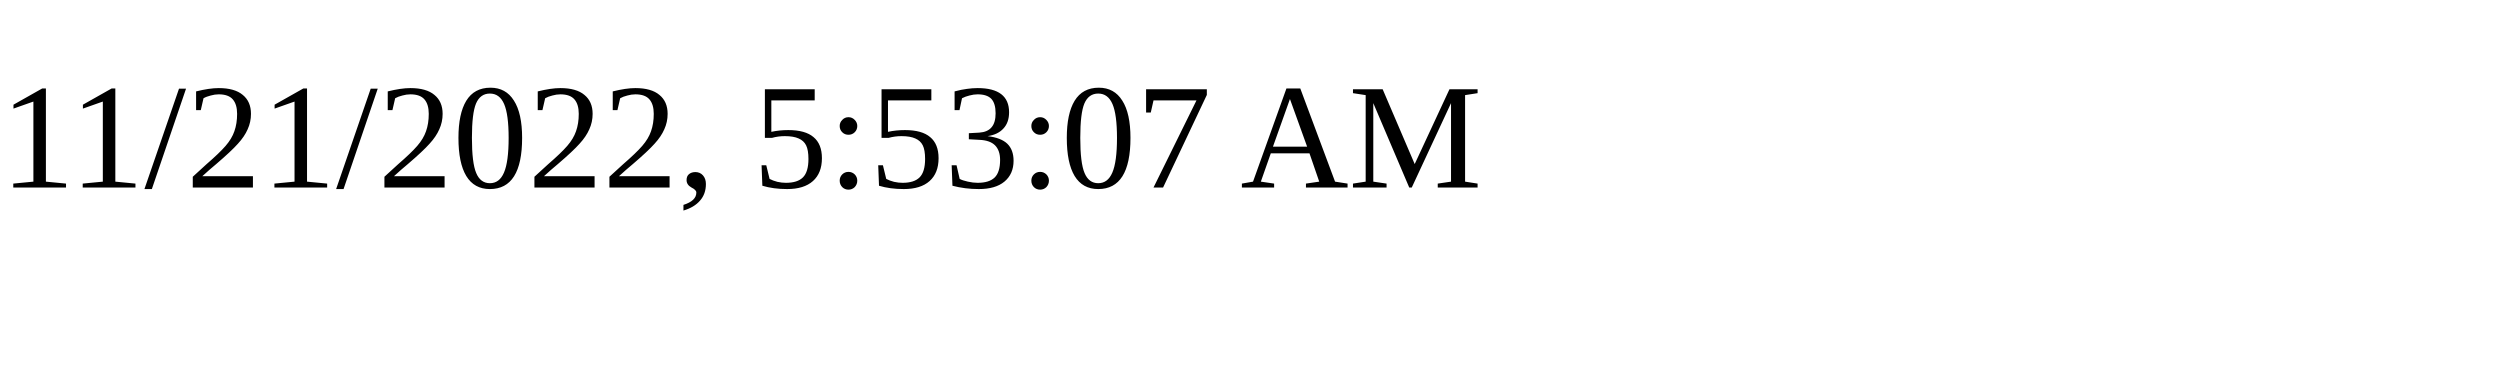
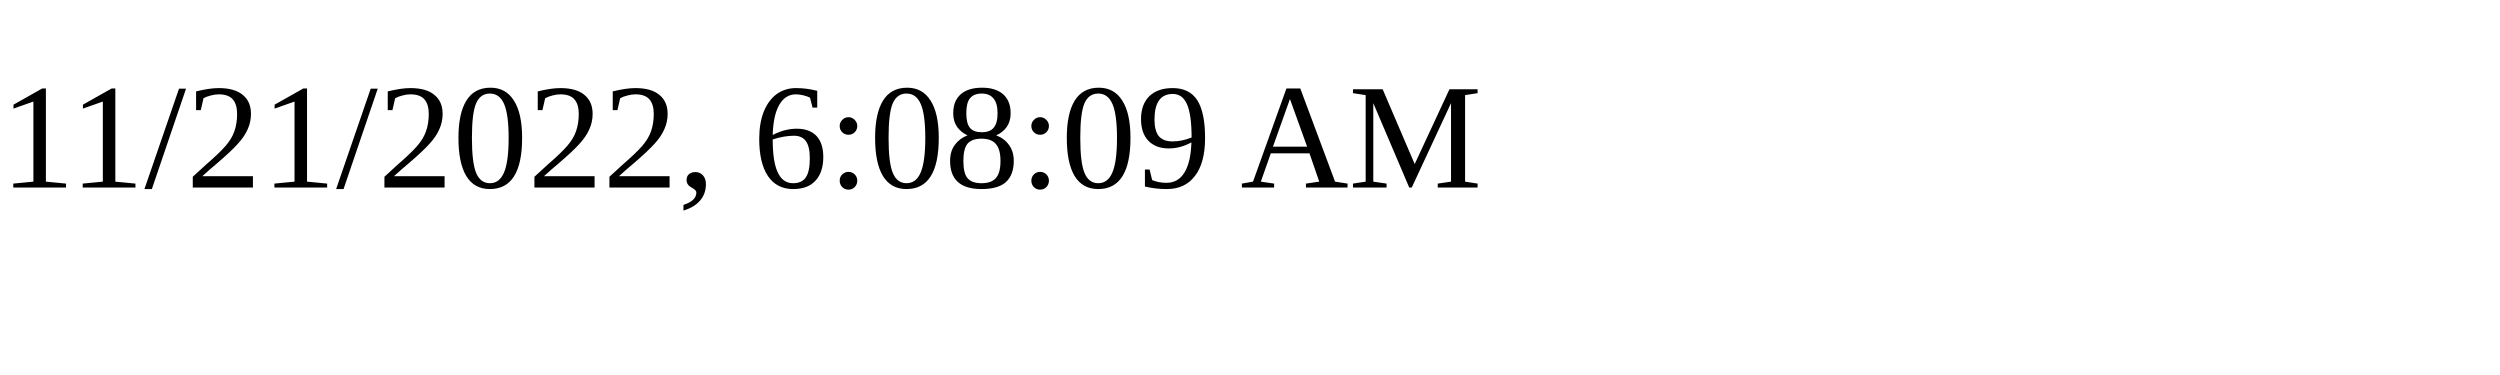
<svg xmlns="http://www.w3.org/2000/svg" height="30" width="200">
-   <text x="0" y="15">11/21/2022, 5:53:07 AM</text>
+   <text x="0" y="15">11/21/2022, 6:08:09 AM</text>
</svg>
